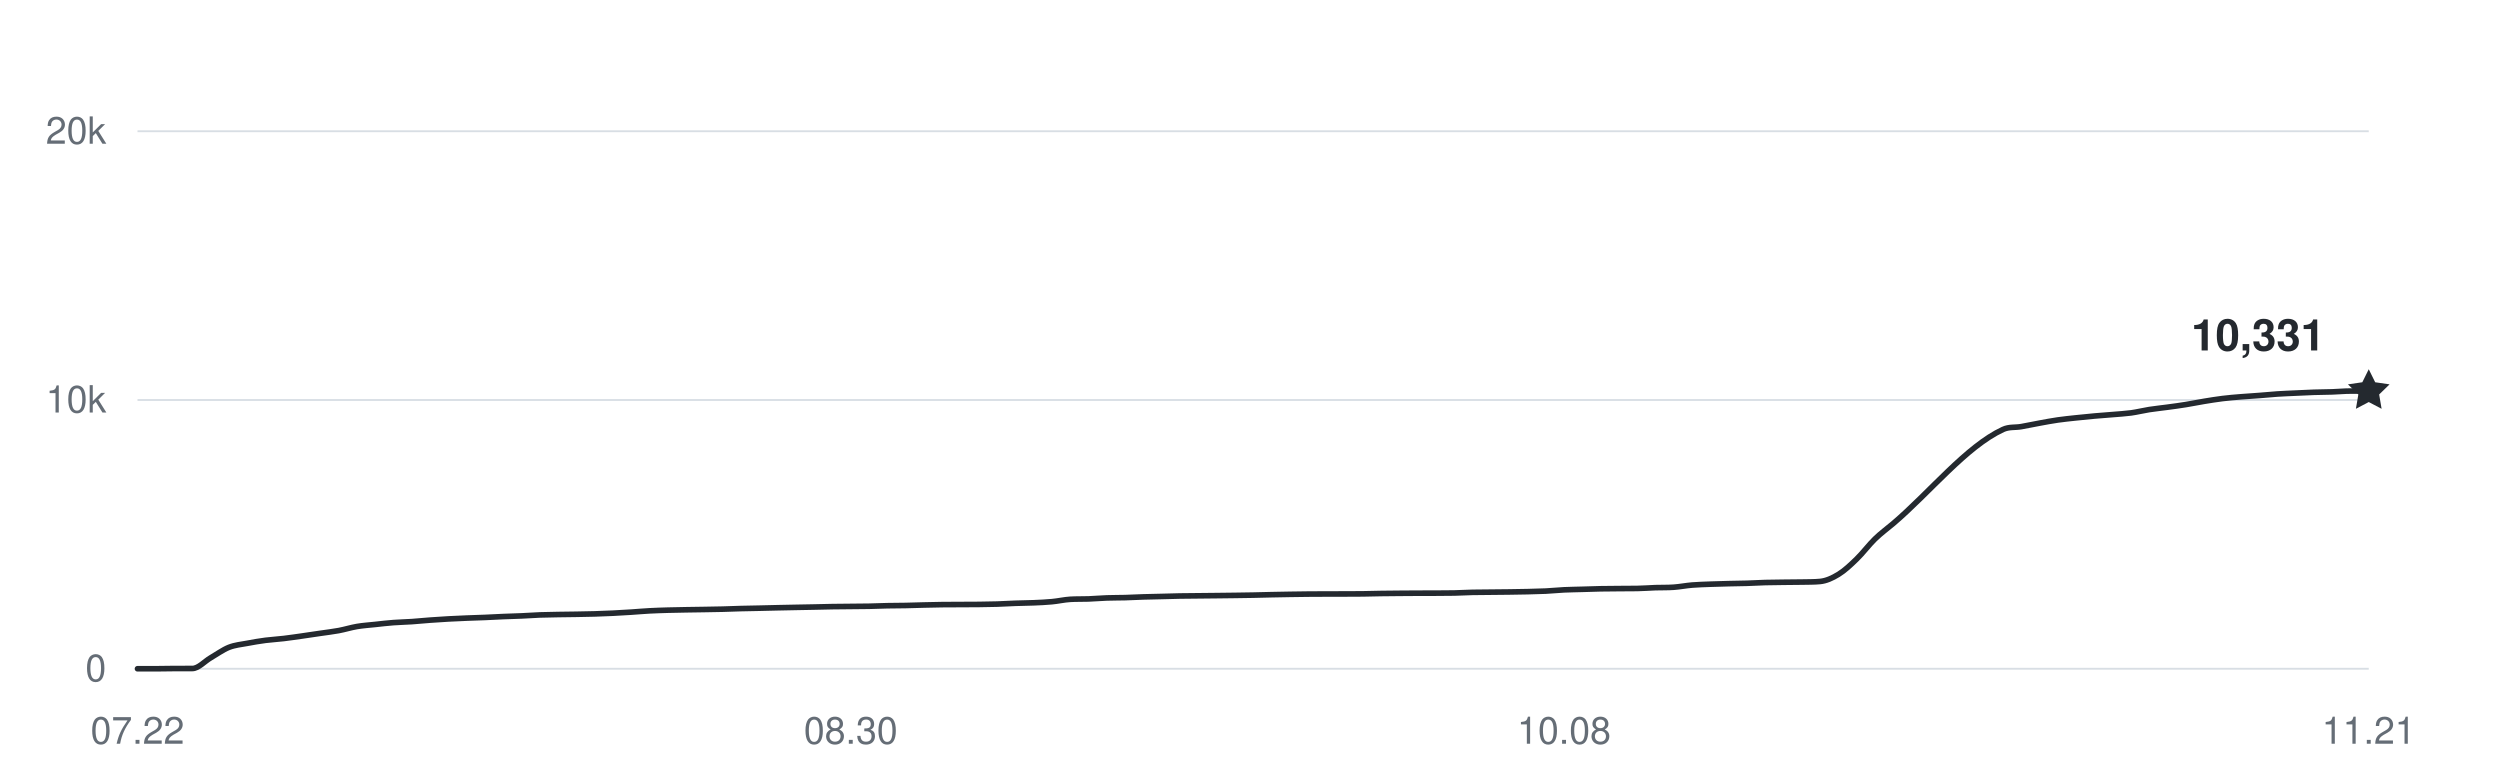
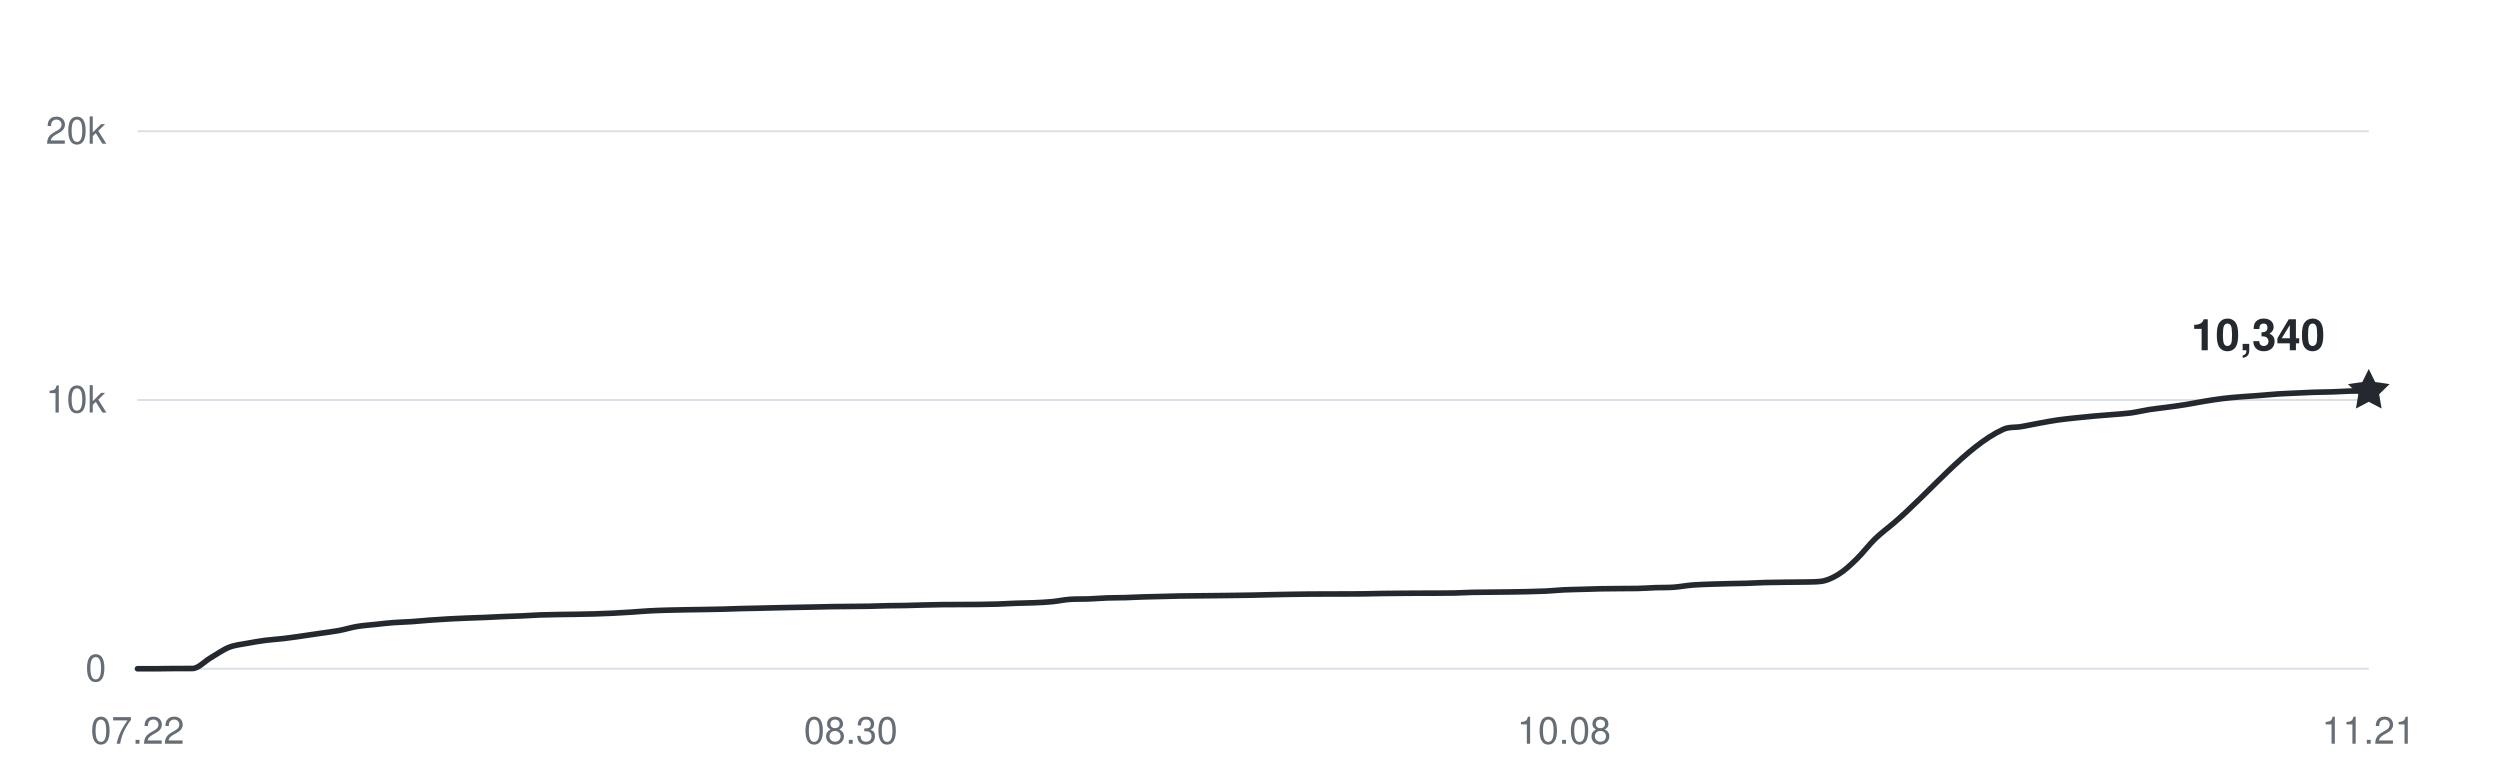
<svg xmlns="http://www.w3.org/2000/svg" width="800" height="250" viewBox="0 0 800 250" role="img" aria-labelledby="title desc">
  <g fill="#656d76" font-family="-apple-system,BlinkMacSystemFont,Segoe UI,Helvetica,Arial,sans-serif" font-size="12">
    <path d="M44 214H758" stroke="#d8dee4" stroke-width="0.6" />
    <text x="34" y="218" text-anchor="end">0</text>
    <path d="M44 128H758" stroke="#d8dee4" stroke-width="0.6" />
    <text x="34" y="132" text-anchor="end">10k</text>
    <path d="M44 42H758" stroke="#d8dee4" stroke-width="0.6" />
    <text x="34" y="46" text-anchor="end">20k</text>
    <text x="44" y="238" text-anchor="middle">07.22</text>
    <text x="272.246" y="238" text-anchor="middle">08.30</text>
    <text x="500.492" y="238" text-anchor="middle">10.08</text>
    <text x="758" y="238" text-anchor="middle">11.21</text>
-     <path d="M44,214 C45.95,214 47.9,214 49.85,214 C51.8,214 53.75,213.94 55.7,213.93 C57.66,213.92 59.61,213.93 61.56,213.92 C63.51,213.91 65.46,211.63 67.41,210.5 C69.36,209.37 71.31,207.93 73.26,207.15 C75.21,206.38 77.16,206.23 79.11,205.86 C81.07,205.48 83.02,205.16 84.97,204.9 C86.92,204.65 88.87,204.56 90.82,204.32 C92.77,204.09 94.72,203.79 96.67,203.52 C98.62,203.24 100.57,202.94 102.52,202.66 C104.48,202.37 106.43,202.15 108.38,201.79 C110.33,201.43 112.28,200.81 114.23,200.48 C116.18,200.15 118.13,200.03 120.08,199.82 C122.03,199.61 123.98,199.37 125.93,199.23 C127.89,199.08 129.84,199.05 131.79,198.92 C133.74,198.79 135.69,198.59 137.64,198.44 C139.59,198.3 141.54,198.16 143.49,198.06 C145.44,197.95 147.39,197.87 149.34,197.79 C151.3,197.71 153.25,197.66 155.2,197.58 C157.15,197.5 159.1,197.38 161.05,197.3 C163,197.22 164.95,197.18 166.9,197.09 C168.85,197.01 170.8,196.86 172.75,196.78 C174.7,196.71 176.66,196.69 178.61,196.65 C180.56,196.62 182.51,196.6 184.46,196.57 C186.41,196.53 188.36,196.5 190.31,196.45 C192.26,196.39 194.21,196.32 196.16,196.22 C198.11,196.13 200.07,196.01 202.02,195.88 C203.97,195.75 205.92,195.57 207.87,195.47 C209.82,195.36 211.77,195.31 213.72,195.25 C215.67,195.2 217.62,195.17 219.57,195.13 C221.52,195.1 223.48,195.07 225.43,195.04 C227.38,195 229.33,194.98 231.28,194.93 C233.23,194.88 235.18,194.79 237.13,194.74 C239.08,194.68 241.03,194.66 242.98,194.62 C244.93,194.57 246.89,194.52 248.84,194.48 C250.79,194.44 252.74,194.39 254.69,194.36 C256.64,194.32 258.59,194.29 260.54,194.25 C262.49,194.21 264.44,194.15 266.39,194.12 C268.34,194.08 270.3,194.08 272.25,194.06 C274.2,194.04 276.15,194.03 278.1,194 C280.05,193.96 282,193.87 283.95,193.83 C285.9,193.79 287.85,193.79 289.8,193.76 C291.75,193.72 293.7,193.65 295.66,193.6 C297.61,193.55 299.56,193.51 301.51,193.48 C303.46,193.45 305.41,193.46 307.36,193.45 C309.31,193.44 311.26,193.44 313.21,193.42 C315.16,193.4 317.11,193.37 319.07,193.31 C321.02,193.25 322.97,193.12 324.92,193.05 C326.87,192.98 328.82,192.97 330.77,192.89 C332.72,192.8 334.67,192.73 336.62,192.54 C338.57,192.36 340.52,191.9 342.48,191.78 C344.43,191.66 346.38,191.73 348.33,191.66 C350.28,191.58 352.23,191.41 354.18,191.34 C356.13,191.27 358.08,191.29 360.03,191.24 C361.98,191.18 363.93,191.07 365.89,191.01 C367.84,190.95 369.79,190.92 371.74,190.87 C373.69,190.83 375.64,190.76 377.59,190.72 C379.54,190.68 381.49,190.68 383.44,190.66 C385.39,190.64 387.34,190.62 389.3,190.6 C391.25,190.58 393.2,190.56 395.15,190.53 C397.1,190.5 399.05,190.48 401,190.44 C402.95,190.41 404.9,190.34 406.85,190.3 C408.8,190.26 410.75,190.22 412.7,190.19 C414.66,190.16 416.61,190.13 418.56,190.11 C420.51,190.09 422.46,190.09 424.41,190.08 C426.36,190.08 428.31,190.08 430.26,190.07 C432.21,190.07 434.16,190.07 436.11,190.04 C438.07,190.01 440.02,189.95 441.97,189.92 C443.92,189.89 445.87,189.88 447.82,189.86 C449.77,189.84 451.72,189.83 453.67,189.82 C455.62,189.81 457.57,189.82 459.52,189.81 C461.48,189.8 463.43,189.8 465.38,189.76 C467.33,189.71 469.28,189.59 471.23,189.55 C473.18,189.51 475.13,189.51 477.08,189.49 C479.03,189.47 480.98,189.46 482.93,189.43 C484.89,189.4 486.84,189.37 488.79,189.33 C490.74,189.28 492.69,189.24 494.64,189.15 C496.59,189.05 498.54,188.85 500.49,188.75 C502.44,188.66 504.39,188.64 506.34,188.58 C508.3,188.52 510.25,188.45 512.2,188.41 C514.15,188.37 516.1,188.36 518.05,188.35 C520,188.33 521.95,188.35 523.9,188.31 C525.85,188.28 527.8,188.12 529.75,188.05 C531.7,187.99 533.66,188.05 535.61,187.91 C537.56,187.77 539.51,187.38 541.46,187.22 C543.41,187.06 545.36,187.02 547.31,186.94 C549.26,186.87 551.21,186.82 553.16,186.77 C555.11,186.72 557.07,186.71 559.02,186.65 C560.97,186.59 562.92,186.47 564.87,186.41 C566.82,186.36 568.77,186.34 570.72,186.32 C572.67,186.29 574.62,186.3 576.57,186.26 C578.52,186.21 580.48,186.26 582.43,186.07 C584.38,185.88 586.33,185.01 588.28,183.81 C590.23,182.62 592.18,180.79 594.13,178.89 C596.08,177 598.03,174.37 599.98,172.47 C601.93,170.57 603.89,169.18 605.84,167.52 C617.54,157.55 629.25,142.84 640.95,137.43 C642.9,136.52 644.85,136.86 646.8,136.52 C648.75,136.18 650.7,135.75 652.66,135.4 C654.61,135.04 656.56,134.67 658.51,134.39 C660.46,134.11 662.41,133.92 664.36,133.71 C666.31,133.5 668.26,133.31 670.21,133.13 C672.16,132.96 674.11,132.83 676.07,132.66 C678.02,132.49 679.97,132.39 681.92,132.13 C683.87,131.86 685.82,131.37 687.77,131.06 C689.72,130.76 691.67,130.57 693.62,130.3 C695.57,130.04 697.52,129.78 699.48,129.46 C701.43,129.15 703.38,128.74 705.33,128.42 C707.28,128.1 709.23,127.78 711.18,127.54 C713.13,127.29 715.08,127.14 717.03,126.98 C718.98,126.81 720.93,126.7 722.89,126.56 C724.84,126.41 726.79,126.21 728.74,126.08 C730.69,125.95 732.64,125.88 734.59,125.79 C736.54,125.7 738.49,125.6 740.44,125.53 C742.39,125.47 744.34,125.47 746.3,125.4 C748.25,125.34 750.2,125.14 752.15,125.14 C754.1,125.14 756.05,125.15 758,125.15" fill="none" stroke="#24292f" stroke-width="1.8" stroke-linecap="round" stroke-linejoin="round" />
-     <path d="M0 -7 L2.06 -2.83 L6.66 -2.16 L3.33 1.08 L4.11 5.66 L0 3.5 L-4.11 5.66 L-3.33 1.08 L-6.66 -2.16 L-2.06 -2.83 Z" transform="translate(758 125.1534)" fill="#24292f" />
-     <text x="744" y="112.153" text-anchor="end" fill="#24292f" font-size="14" font-weight="600">10,331</text>
+     <path d="M44,214 C45.95,214 47.9,214 49.85,214 C51.8,214 53.75,213.94 55.7,213.93 C57.66,213.92 59.61,213.93 61.56,213.92 C63.51,213.91 65.46,211.63 67.41,210.5 C69.36,209.37 71.31,207.93 73.26,207.15 C75.21,206.38 77.16,206.23 79.11,205.86 C81.07,205.48 83.02,205.16 84.97,204.9 C86.92,204.65 88.87,204.56 90.82,204.32 C92.77,204.09 94.72,203.79 96.67,203.52 C98.62,203.24 100.57,202.94 102.52,202.66 C104.48,202.37 106.43,202.15 108.38,201.79 C110.33,201.43 112.28,200.81 114.23,200.48 C116.18,200.15 118.13,200.03 120.08,199.82 C122.03,199.61 123.98,199.37 125.93,199.23 C127.89,199.08 129.84,199.05 131.79,198.92 C133.74,198.79 135.69,198.59 137.64,198.44 C139.59,198.3 141.54,198.16 143.49,198.06 C145.44,197.95 147.39,197.87 149.34,197.79 C151.3,197.71 153.25,197.66 155.2,197.58 C157.15,197.5 159.1,197.38 161.05,197.3 C163,197.22 164.95,197.18 166.9,197.09 C168.85,197.01 170.8,196.86 172.75,196.78 C174.7,196.71 176.66,196.69 178.61,196.65 C180.56,196.62 182.51,196.6 184.46,196.57 C186.41,196.53 188.36,196.5 190.31,196.45 C192.26,196.39 194.21,196.32 196.16,196.22 C198.11,196.13 200.07,196.01 202.02,195.88 C203.97,195.75 205.92,195.57 207.87,195.47 C209.82,195.36 211.77,195.31 213.72,195.25 C215.67,195.2 217.62,195.17 219.57,195.13 C221.52,195.1 223.48,195.07 225.43,195.04 C227.38,195 229.33,194.98 231.28,194.93 C233.23,194.88 235.18,194.79 237.13,194.74 C239.08,194.68 241.03,194.66 242.98,194.62 C244.93,194.57 246.89,194.52 248.84,194.48 C250.79,194.44 252.74,194.39 254.69,194.36 C256.64,194.32 258.59,194.29 260.54,194.25 C262.49,194.21 264.44,194.15 266.39,194.12 C268.34,194.08 270.3,194.08 272.25,194.06 C274.2,194.04 276.15,194.03 278.1,194 C280.05,193.96 282,193.87 283.95,193.83 C285.9,193.79 287.85,193.79 289.8,193.76 C291.75,193.72 293.7,193.65 295.66,193.6 C297.61,193.55 299.56,193.51 301.51,193.48 C303.46,193.45 305.41,193.46 307.36,193.45 C309.31,193.44 311.26,193.44 313.21,193.42 C315.16,193.4 317.11,193.37 319.07,193.31 C321.02,193.25 322.97,193.12 324.92,193.05 C326.87,192.98 328.82,192.97 330.77,192.89 C332.72,192.8 334.67,192.73 336.62,192.54 C338.57,192.36 340.52,191.9 342.48,191.78 C344.43,191.66 346.38,191.73 348.33,191.66 C350.28,191.58 352.23,191.41 354.18,191.34 C356.13,191.27 358.08,191.29 360.03,191.24 C361.98,191.18 363.93,191.07 365.89,191.01 C367.84,190.95 369.79,190.92 371.74,190.87 C373.69,190.83 375.64,190.76 377.59,190.72 C379.54,190.68 381.49,190.68 383.44,190.66 C385.39,190.64 387.34,190.62 389.3,190.6 C391.25,190.58 393.2,190.56 395.15,190.53 C397.1,190.5 399.05,190.48 401,190.44 C402.95,190.41 404.9,190.34 406.85,190.3 C408.8,190.26 410.75,190.22 412.7,190.19 C414.66,190.16 416.61,190.13 418.56,190.11 C420.51,190.09 422.46,190.09 424.41,190.08 C426.36,190.08 428.31,190.08 430.26,190.07 C432.21,190.07 434.16,190.07 436.11,190.04 C438.07,190.01 440.02,189.95 441.97,189.92 C443.92,189.89 445.87,189.88 447.82,189.86 C449.77,189.84 451.72,189.83 453.67,189.82 C455.62,189.81 457.57,189.82 459.52,189.81 C461.48,189.8 463.43,189.8 465.38,189.76 C467.33,189.71 469.28,189.59 471.23,189.55 C473.18,189.51 475.13,189.51 477.08,189.49 C479.03,189.47 480.98,189.46 482.93,189.43 C484.89,189.4 486.84,189.37 488.79,189.33 C490.74,189.28 492.69,189.24 494.64,189.15 C496.59,189.05 498.54,188.85 500.49,188.75 C502.44,188.66 504.39,188.64 506.34,188.58 C508.3,188.52 510.25,188.45 512.2,188.41 C514.15,188.37 516.1,188.36 518.05,188.35 C520,188.33 521.95,188.35 523.9,188.31 C525.85,188.28 527.8,188.12 529.75,188.05 C531.7,187.99 533.66,188.05 535.61,187.91 C537.56,187.77 539.51,187.38 541.46,187.22 C543.41,187.06 545.36,187.02 547.31,186.94 C549.26,186.87 551.21,186.82 553.16,186.77 C555.11,186.72 557.07,186.71 559.02,186.65 C560.97,186.59 562.92,186.47 564.87,186.41 C566.82,186.36 568.77,186.34 570.72,186.32 C572.67,186.29 574.62,186.3 576.57,186.26 C578.52,186.21 580.48,186.26 582.43,186.07 C584.38,185.88 586.33,185.01 588.28,183.81 C590.23,182.62 592.18,180.79 594.13,178.89 C596.08,177 598.03,174.37 599.98,172.47 C601.93,170.57 603.89,169.18 605.84,167.52 C617.54,157.55 629.25,142.84 640.95,137.43 C642.9,136.52 644.85,136.86 646.8,136.52 C648.75,136.18 650.7,135.75 652.66,135.4 C654.61,135.04 656.56,134.67 658.51,134.39 C660.46,134.11 662.41,133.92 664.36,133.71 C666.31,133.5 668.26,133.31 670.21,133.13 C672.16,132.96 674.11,132.83 676.07,132.66 C678.02,132.49 679.97,132.39 681.92,132.13 C683.87,131.86 685.82,131.37 687.77,131.06 C689.72,130.76 691.67,130.57 693.62,130.3 C695.57,130.04 697.52,129.78 699.48,129.46 C701.43,129.15 703.38,128.74 705.33,128.42 C707.28,128.1 709.23,127.78 711.18,127.54 C713.13,127.29 715.08,127.14 717.03,126.98 C718.98,126.81 720.93,126.7 722.89,126.56 C724.84,126.41 726.79,126.21 728.74,126.08 C730.69,125.95 732.64,125.88 734.59,125.79 C736.54,125.7 738.49,125.6 740.44,125.53 C742.39,125.47 744.34,125.47 746.3,125.4 C748.25,125.34 750.2,125.2 752.15,125.14 C754.1,125.09 756.05,125.1 758,125.08" fill="none" stroke="#24292f" stroke-width="1.8" stroke-linecap="round" stroke-linejoin="round" />
+     <path d="M0 -7 L2.06 -2.83 L6.66 -2.16 L3.33 1.08 L4.11 5.66 L0 3.5 L-4.11 5.66 L-3.33 1.08 L-6.66 -2.16 L-2.06 -2.83 Z" transform="translate(758 125.076)" fill="#24292f" />
+     <text x="744" y="112.076" text-anchor="end" fill="#24292f" font-size="14" font-weight="600">10,340</text>
  </g>
</svg>
